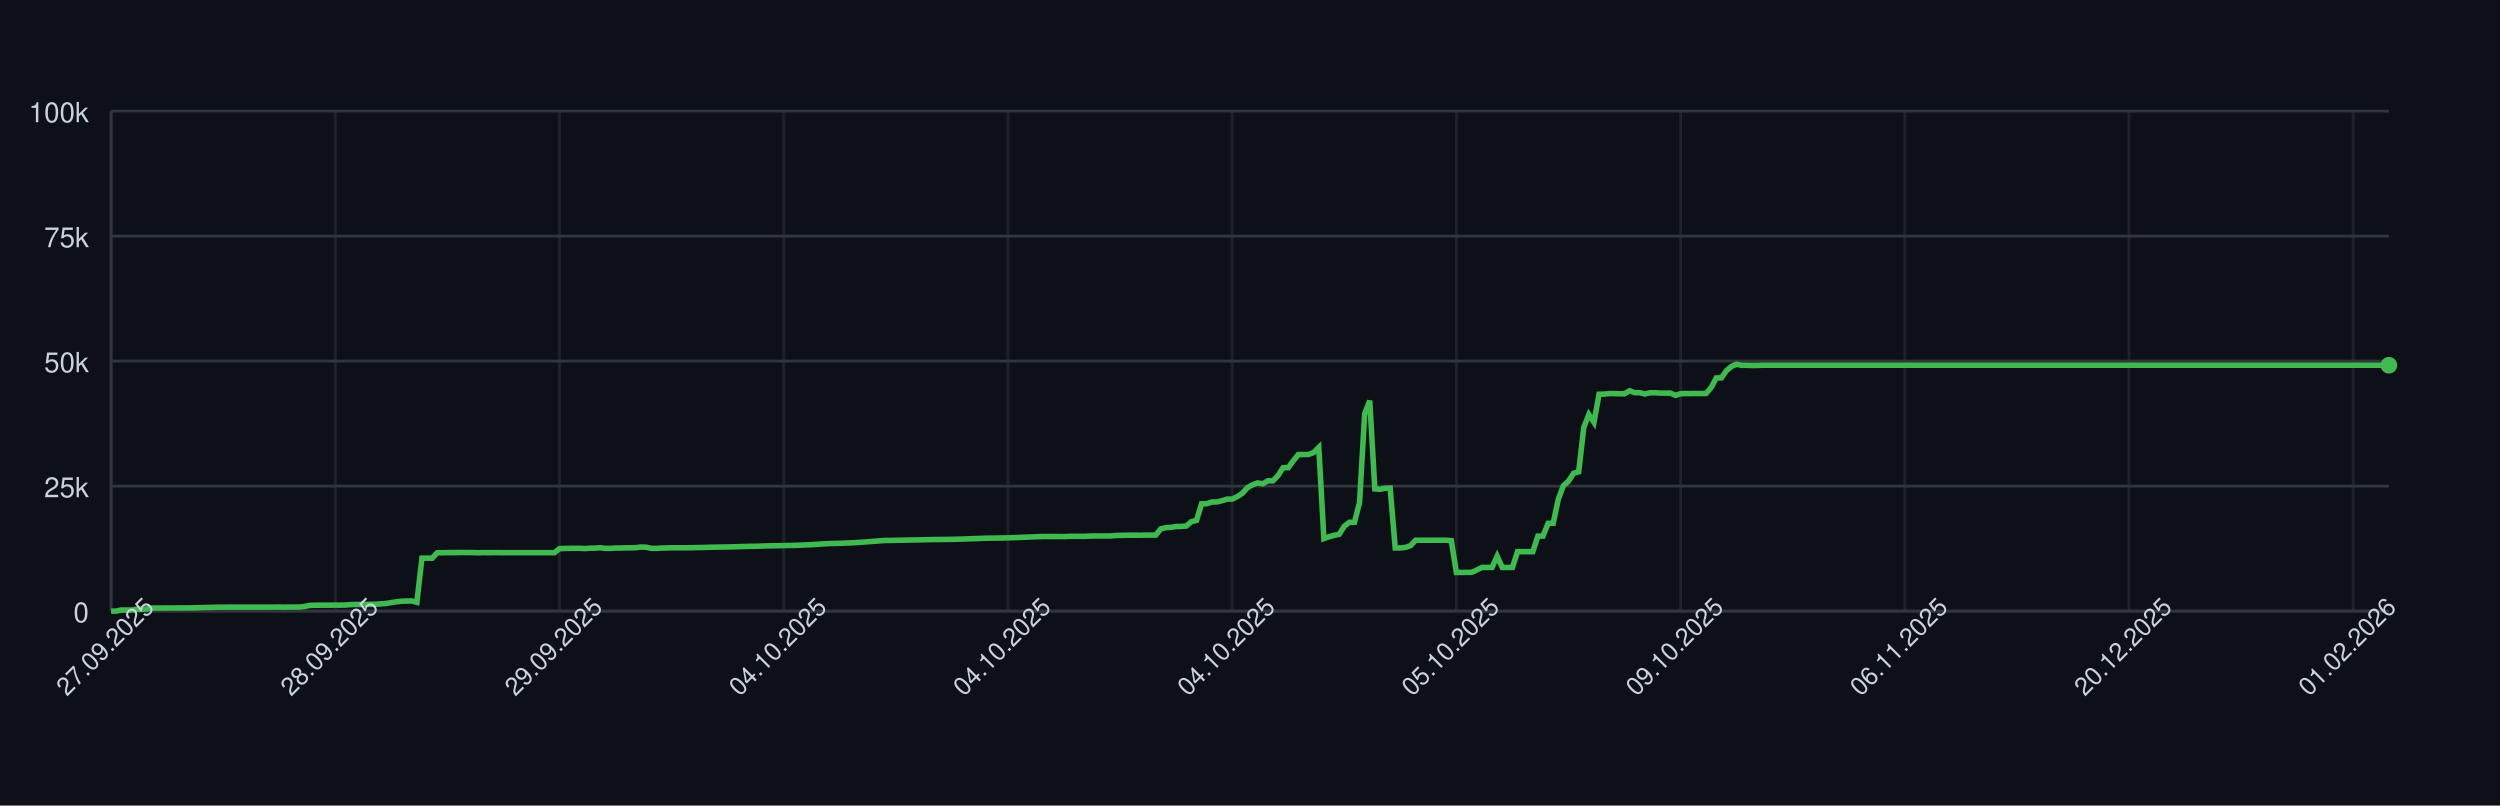
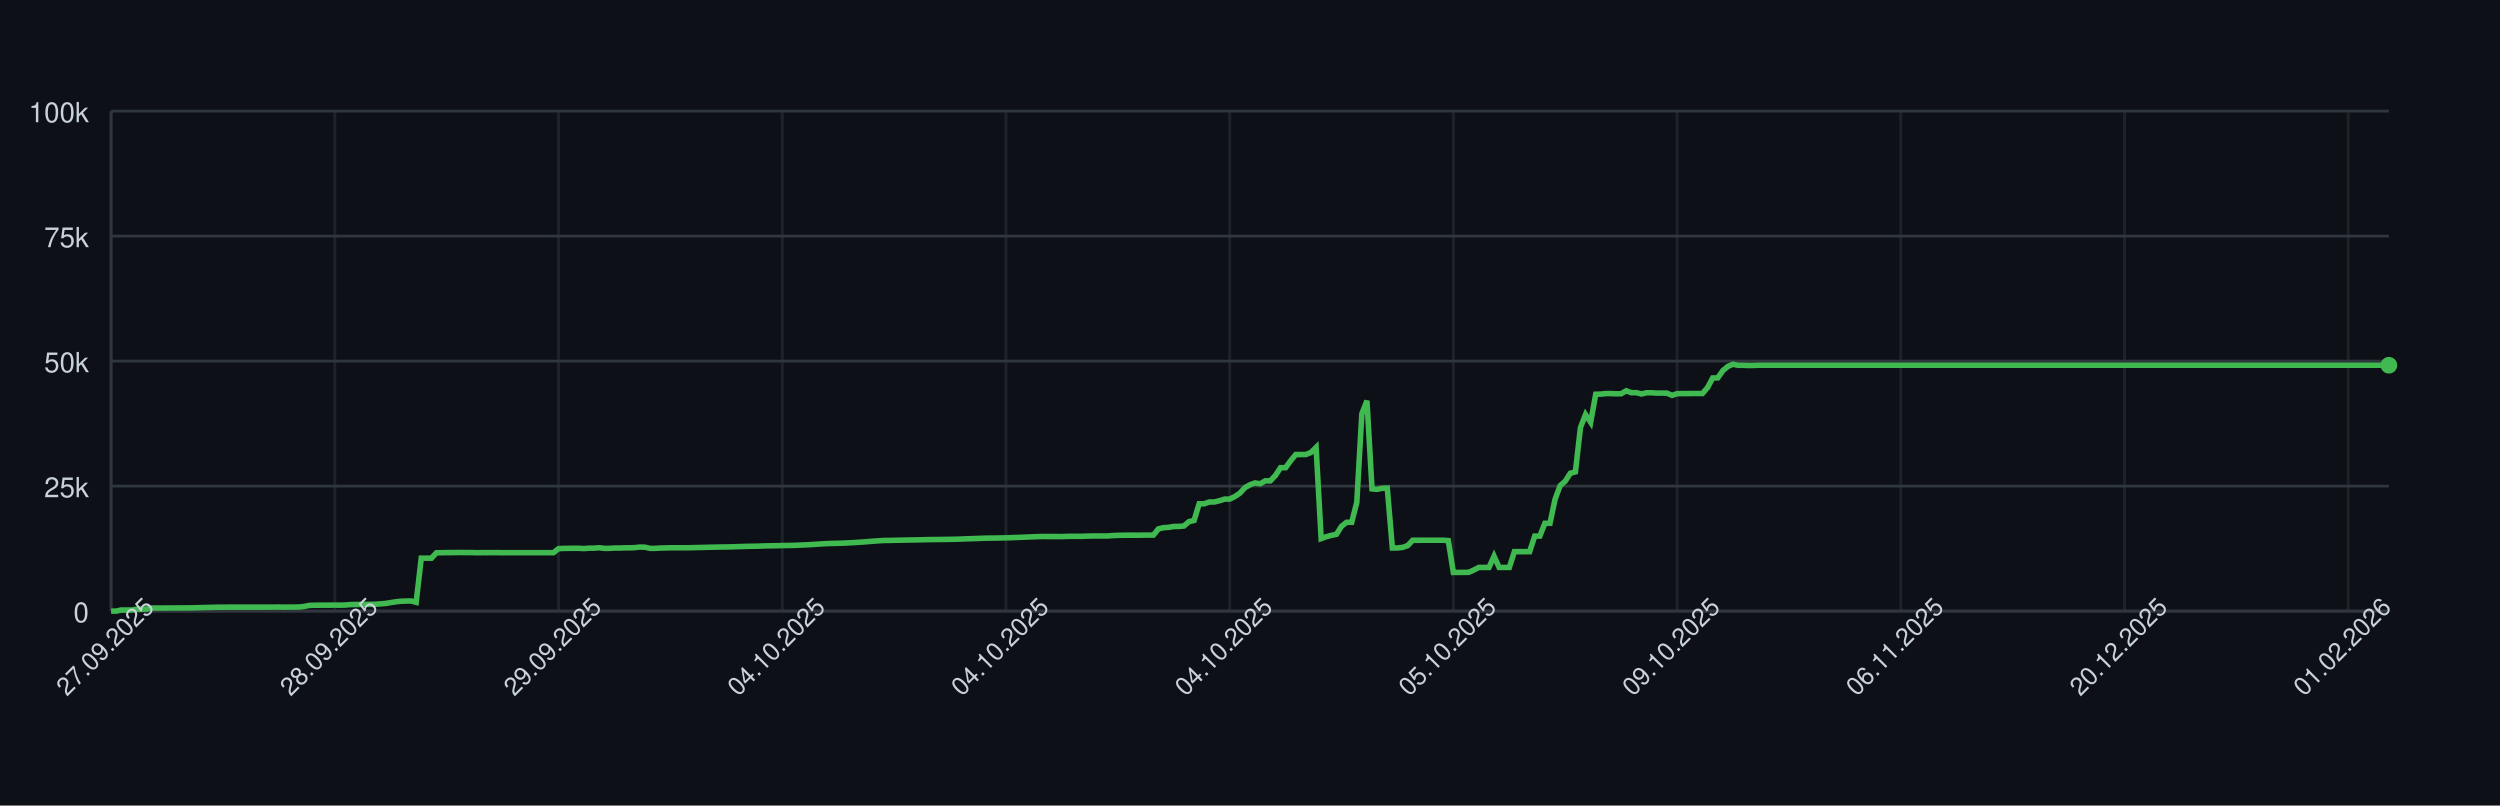
<svg xmlns="http://www.w3.org/2000/svg" width="900" height="290" style="font-family: -apple-system, BlinkMacSystemFont, 'Segoe UI', Helvetica, Arial, sans-serif;">
  <rect width="100%" height="100%" fill="#0d1117" />
  <g>
    <line x1="40" y1="220.00" x2="860" y2="220.00" stroke="#30363d" />
    <text x="32" y="224.00" font-size="10" fill="#c9d1d9" text-anchor="end">0</text>
    <line x1="40" y1="175.00" x2="860" y2="175.00" stroke="#30363d" />
    <text x="32" y="179.00" font-size="10" fill="#c9d1d9" text-anchor="end">25k</text>
    <line x1="40" y1="130.00" x2="860" y2="130.00" stroke="#30363d" />
    <text x="32" y="134.00" font-size="10" fill="#c9d1d9" text-anchor="end">50k</text>
    <line x1="40" y1="85.00" x2="860" y2="85.00" stroke="#30363d" />
    <text x="32" y="89.00" font-size="10" fill="#c9d1d9" text-anchor="end">75k</text>
    <line x1="40" y1="40.00" x2="860" y2="40.00" stroke="#30363d" />
    <text x="32" y="44.00" font-size="10" fill="#c9d1d9" text-anchor="end">100k</text>
    <line x1="40.00" y1="40" x2="40.00" y2="220" stroke="#30363d" opacity="0.5" />
-     <line x1="120.72" y1="40" x2="120.72" y2="220" stroke="#30363d" opacity="0.5" />
-     <line x1="201.43" y1="40" x2="201.43" y2="220" stroke="#30363d" opacity="0.5" />
-     <line x1="282.15" y1="40" x2="282.15" y2="220" stroke="#30363d" opacity="0.5" />
-     <line x1="362.86" y1="40" x2="362.86" y2="220" stroke="#30363d" opacity="0.5" />
-     <line x1="443.58" y1="40" x2="443.58" y2="220" stroke="#30363d" opacity="0.5" />
-     <line x1="524.30" y1="40" x2="524.30" y2="220" stroke="#30363d" opacity="0.5" />
-     <line x1="605.01" y1="40" x2="605.01" y2="220" stroke="#30363d" opacity="0.5" />
-     <line x1="685.73" y1="40" x2="685.73" y2="220" stroke="#30363d" opacity="0.5" />
-     <line x1="766.44" y1="40" x2="766.44" y2="220" stroke="#30363d" opacity="0.5" />
-     <line x1="847.16" y1="40" x2="847.16" y2="220" stroke="#30363d" opacity="0.5" />
+     <line x1="120.54" y1="40" x2="120.54" y2="220" stroke="#30363d" opacity="0.5" />
+     <line x1="201.07" y1="40" x2="201.07" y2="220" stroke="#30363d" opacity="0.5" />
+     <line x1="281.61" y1="40" x2="281.61" y2="220" stroke="#30363d" opacity="0.5" />
+     <line x1="362.14" y1="40" x2="362.14" y2="220" stroke="#30363d" opacity="0.5" />
+     <line x1="442.68" y1="40" x2="442.68" y2="220" stroke="#30363d" opacity="0.5" />
+     <line x1="523.21" y1="40" x2="523.21" y2="220" stroke="#30363d" opacity="0.5" />
+     <line x1="603.75" y1="40" x2="603.75" y2="220" stroke="#30363d" opacity="0.5" />
+     <line x1="684.29" y1="40" x2="684.29" y2="220" stroke="#30363d" opacity="0.5" />
+     <line x1="764.82" y1="40" x2="764.82" y2="220" stroke="#30363d" opacity="0.5" />
+     <line x1="845.36" y1="40" x2="845.36" y2="220" stroke="#30363d" opacity="0.5" />
    <line x1="40" y1="220" x2="860" y2="220" stroke="#30363d" />
    <line x1="40" y1="40" x2="40" y2="220" stroke="#30363d" />
-     <path d="M 40.00 220.00 L 41.83 220.00 L 43.67 219.60 L 45.50 219.62 L 47.34 219.63 L 49.17 219.32 L 51.01 219.31 L 52.84 219.26 L 54.68 218.89 L 56.51 218.89 L 58.34 218.89 L 60.18 218.87 L 62.01 218.87 L 63.85 218.86 L 65.68 218.85 L 67.52 218.85 L 69.35 218.82 L 71.19 218.78 L 73.02 218.72 L 74.85 218.68 L 76.69 218.64 L 78.52 218.59 L 80.36 218.59 L 82.19 218.57 L 84.03 218.57 L 85.86 218.57 L 87.70 218.57 L 89.53 218.57 L 91.36 218.57 L 93.20 218.57 L 95.03 218.57 L 96.87 218.57 L 98.70 218.55 L 100.54 218.54 L 102.37 218.58 L 104.21 218.55 L 106.04 218.55 L 107.87 218.53 L 109.71 218.31 L 111.54 217.94 L 113.38 217.88 L 115.21 217.87 L 117.05 217.86 L 118.88 217.85 L 120.72 217.84 L 122.55 217.85 L 124.38 217.82 L 126.22 217.66 L 128.05 217.61 L 129.89 217.60 L 131.72 217.57 L 133.56 217.56 L 135.39 217.52 L 137.23 217.38 L 139.06 217.24 L 140.89 216.93 L 142.73 216.65 L 144.56 216.44 L 146.40 216.39 L 148.23 216.34 L 150.07 216.83 L 151.90 200.94 L 153.74 200.94 L 155.57 200.95 L 157.40 198.99 L 159.24 198.98 L 161.07 198.94 L 162.91 198.94 L 164.74 198.91 L 166.58 198.90 L 168.41 198.93 L 170.25 198.93 L 172.08 198.99 L 173.91 198.95 L 175.75 198.96 L 177.58 198.95 L 179.42 198.95 L 181.25 198.97 L 183.09 198.97 L 184.92 198.97 L 186.76 198.97 L 188.59 198.97 L 190.43 198.97 L 192.26 198.97 L 194.09 198.97 L 195.93 198.97 L 197.76 198.97 L 199.60 198.97 L 201.43 197.51 L 203.27 197.43 L 205.10 197.40 L 206.94 197.38 L 208.77 197.38 L 210.60 197.49 L 212.44 197.34 L 214.27 197.33 L 216.11 197.18 L 217.94 197.41 L 219.78 197.41 L 221.61 197.29 L 223.45 197.29 L 225.28 197.22 L 227.11 197.21 L 228.95 197.15 L 230.78 196.94 L 232.62 197.00 L 234.45 197.41 L 236.29 197.41 L 238.12 197.30 L 239.96 197.26 L 241.79 197.19 L 243.62 197.19 L 245.46 197.19 L 247.29 197.19 L 249.13 197.18 L 250.96 197.12 L 252.80 197.09 L 254.63 197.04 L 256.47 197.00 L 258.30 196.96 L 260.13 196.92 L 261.97 196.91 L 263.80 196.86 L 265.64 196.80 L 267.47 196.75 L 269.31 196.69 L 271.14 196.66 L 272.98 196.63 L 274.81 196.56 L 276.64 196.51 L 278.48 196.47 L 280.31 196.45 L 282.15 196.40 L 283.98 196.37 L 285.82 196.34 L 287.65 196.28 L 289.49 196.20 L 291.32 196.12 L 293.15 196.02 L 294.99 195.89 L 296.82 195.77 L 298.66 195.68 L 300.49 195.63 L 302.33 195.58 L 304.16 195.53 L 306.00 195.44 L 307.83 195.35 L 309.66 195.22 L 311.50 195.11 L 313.33 194.95 L 315.17 194.82 L 317.00 194.68 L 318.84 194.57 L 320.67 194.55 L 322.51 194.51 L 324.34 194.48 L 326.17 194.44 L 328.01 194.40 L 329.84 194.37 L 331.68 194.34 L 333.51 194.29 L 335.35 194.25 L 337.18 194.23 L 339.02 194.21 L 340.85 194.19 L 342.68 194.16 L 344.52 194.12 L 346.35 194.07 L 348.19 193.99 L 350.02 193.94 L 351.86 193.87 L 353.69 193.80 L 355.53 193.74 L 357.36 193.72 L 359.19 193.70 L 361.03 193.66 L 362.86 193.62 L 364.70 193.56 L 366.53 193.49 L 368.37 193.43 L 370.20 193.35 L 372.04 193.27 L 373.87 193.20 L 375.70 193.14 L 377.54 193.15 L 379.37 193.15 L 381.21 193.15 L 383.04 193.18 L 384.88 193.09 L 386.71 193.07 L 388.55 193.07 L 390.38 193.08 L 392.21 193.00 L 394.05 192.95 L 395.88 192.95 L 397.72 192.95 L 399.55 192.95 L 401.39 192.80 L 403.22 192.73 L 405.06 192.69 L 406.89 192.67 L 408.72 192.67 L 410.56 192.68 L 412.39 192.64 L 414.23 192.63 L 416.06 192.63 L 417.90 190.39 L 419.73 189.96 L 421.57 189.85 L 423.40 189.53 L 425.23 189.52 L 427.07 189.36 L 428.90 187.79 L 430.74 187.36 L 432.57 181.35 L 434.41 181.35 L 436.24 180.72 L 438.08 180.71 L 439.91 180.26 L 441.74 179.68 L 443.58 179.67 L 445.41 178.77 L 447.25 177.57 L 449.08 175.55 L 450.92 174.52 L 452.75 173.86 L 454.59 174.17 L 456.42 173.10 L 458.26 173.10 L 460.09 171.18 L 461.92 168.37 L 463.76 168.37 L 465.59 165.86 L 467.43 163.63 L 469.26 163.63 L 471.10 163.62 L 472.93 162.88 L 474.77 161.06 L 476.60 193.89 L 478.43 193.22 L 480.27 192.73 L 482.10 192.34 L 483.94 189.45 L 485.77 188.03 L 487.61 188.03 L 489.44 180.86 L 491.28 148.96 L 493.11 144.25 L 494.94 176.00 L 496.78 176.17 L 498.61 175.77 L 500.45 175.72 L 502.28 197.26 L 504.12 197.26 L 505.95 197.06 L 507.79 196.44 L 509.62 194.49 L 511.45 194.50 L 513.29 194.49 L 515.12 194.49 L 516.96 194.49 L 518.79 194.48 L 520.63 194.48 L 522.46 194.62 L 524.30 206.08 L 526.13 206.08 L 527.96 206.05 L 529.80 206.04 L 531.63 205.22 L 533.47 204.28 L 535.30 204.28 L 537.14 204.28 L 538.97 200.22 L 540.81 204.28 L 542.64 204.28 L 544.47 204.28 L 546.31 198.60 L 548.14 198.60 L 549.98 198.60 L 551.81 198.60 L 553.65 193.00 L 555.48 193.00 L 557.32 188.39 L 559.15 188.39 L 560.98 179.75 L 562.82 174.84 L 564.65 173.23 L 566.49 170.37 L 568.32 169.87 L 570.16 153.88 L 571.99 149.24 L 573.83 152.04 L 575.66 141.93 L 577.49 141.88 L 579.33 141.69 L 581.16 141.69 L 583.00 141.76 L 584.83 141.75 L 586.67 140.68 L 588.50 141.38 L 590.34 141.36 L 592.17 141.83 L 594.00 141.39 L 595.84 141.39 L 597.67 141.52 L 599.51 141.52 L 601.34 141.53 L 603.18 142.33 L 605.01 141.73 L 606.85 141.68 L 608.68 141.68 L 610.51 141.66 L 612.35 141.67 L 614.18 141.65 L 616.02 139.51 L 617.85 136.07 L 619.69 136.04 L 621.52 133.43 L 623.36 131.89 L 625.19 131.13 L 627.02 131.51 L 628.86 131.50 L 630.69 131.57 L 632.53 131.56 L 634.36 131.49 L 636.20 131.49 L 638.03 131.49 L 639.87 131.49 L 641.70 131.49 L 643.53 131.49 L 645.37 131.49 L 647.20 131.49 L 649.04 131.49 L 650.87 131.49 L 652.71 131.49 L 654.54 131.49 L 656.38 131.49 L 658.21 131.49 L 660.04 131.49 L 661.88 131.49 L 663.71 131.49 L 665.55 131.49 L 667.38 131.49 L 669.22 131.49 L 671.05 131.49 L 672.89 131.49 L 674.72 131.49 L 676.55 131.49 L 678.39 131.49 L 680.22 131.49 L 682.06 131.49 L 683.89 131.49 L 685.73 131.49 L 687.56 131.49 L 689.40 131.49 L 691.23 131.49 L 693.06 131.49 L 694.90 131.49 L 696.73 131.49 L 698.57 131.49 L 700.40 131.49 L 702.24 131.49 L 704.07 131.49 L 705.91 131.49 L 707.74 131.49 L 709.57 131.49 L 711.41 131.49 L 713.24 131.49 L 715.08 131.49 L 716.91 131.49 L 718.75 131.49 L 720.58 131.49 L 722.42 131.49 L 724.25 131.49 L 726.09 131.49 L 727.92 131.49 L 729.75 131.49 L 731.59 131.49 L 733.42 131.49 L 735.26 131.49 L 737.09 131.49 L 738.93 131.49 L 740.76 131.49 L 742.60 131.49 L 744.43 131.49 L 746.26 131.49 L 748.10 131.49 L 749.93 131.49 L 751.77 131.49 L 753.60 131.49 L 755.44 131.49 L 757.27 131.49 L 759.11 131.49 L 760.94 131.49 L 762.77 131.49 L 764.61 131.49 L 766.44 131.49 L 768.28 131.49 L 770.11 131.49 L 771.95 131.49 L 773.78 131.49 L 775.62 131.49 L 777.45 131.49 L 779.28 131.49 L 781.12 131.49 L 782.95 131.49 L 784.79 131.49 L 786.62 131.49 L 788.46 131.49 L 790.29 131.49 L 792.13 131.49 L 793.96 131.49 L 795.79 131.49 L 797.63 131.49 L 799.46 131.49 L 801.30 131.49 L 803.13 131.49 L 804.97 131.49 L 806.80 131.49 L 808.64 131.49 L 810.47 131.49 L 812.30 131.49 L 814.14 131.49 L 815.97 131.49 L 817.81 131.49 L 819.64 131.49 L 821.48 131.49 L 823.31 131.49 L 825.15 131.49 L 826.98 131.49 L 828.81 131.49 L 830.65 131.49 L 832.48 131.49 L 834.32 131.49 L 836.15 131.49 L 837.99 131.49 L 839.82 131.49 L 841.66 131.49 L 843.49 131.49 L 845.32 131.49 L 847.16 131.49 L 848.99 131.49 L 850.83 131.49 L 852.66 131.49 L 854.50 131.49 L 856.33 131.49 L 858.17 131.49 L 860.00 131.49" fill="none" stroke="#3fb950" stroke-width="2" />
+     <path d="M 40.00 220.00 L 41.83 220.00 L 43.66 219.60 L 45.49 219.62 L 47.32 219.63 L 49.15 219.32 L 50.98 219.31 L 52.81 219.26 L 54.64 218.89 L 56.47 218.89 L 58.30 218.89 L 60.13 218.87 L 61.96 218.87 L 63.79 218.86 L 65.62 218.85 L 67.46 218.85 L 69.29 218.82 L 71.12 218.78 L 72.95 218.72 L 74.78 218.68 L 76.61 218.64 L 78.44 218.59 L 80.27 218.59 L 82.10 218.57 L 83.93 218.57 L 85.76 218.57 L 87.59 218.57 L 89.42 218.57 L 91.25 218.57 L 93.08 218.57 L 94.91 218.57 L 96.74 218.57 L 98.57 218.55 L 100.40 218.54 L 102.23 218.58 L 104.06 218.55 L 105.89 218.55 L 107.72 218.53 L 109.55 218.31 L 111.38 217.94 L 113.21 217.88 L 115.04 217.87 L 116.88 217.86 L 118.71 217.85 L 120.54 217.84 L 122.37 217.85 L 124.20 217.82 L 126.03 217.66 L 127.86 217.61 L 129.69 217.60 L 131.52 217.57 L 133.35 217.56 L 135.18 217.52 L 137.01 217.38 L 138.84 217.24 L 140.67 216.93 L 142.50 216.65 L 144.33 216.44 L 146.16 216.39 L 147.99 216.34 L 149.82 216.83 L 151.65 200.94 L 153.48 200.94 L 155.31 200.95 L 157.14 198.99 L 158.97 198.98 L 160.80 198.94 L 162.63 198.94 L 164.46 198.91 L 166.29 198.90 L 168.12 198.93 L 169.96 198.93 L 171.79 198.99 L 173.62 198.95 L 175.45 198.96 L 177.28 198.95 L 179.11 198.95 L 180.94 198.97 L 182.77 198.97 L 184.60 198.97 L 186.43 198.97 L 188.26 198.97 L 190.09 198.97 L 191.92 198.97 L 193.75 198.97 L 195.58 198.97 L 197.41 198.97 L 199.24 198.97 L 201.07 197.51 L 202.90 197.43 L 204.73 197.40 L 206.56 197.38 L 208.39 197.38 L 210.22 197.49 L 212.05 197.34 L 213.88 197.33 L 215.71 197.18 L 217.54 197.41 L 219.38 197.41 L 221.21 197.29 L 223.04 197.29 L 224.87 197.22 L 226.70 197.21 L 228.53 197.15 L 230.36 196.94 L 232.19 197.00 L 234.02 197.41 L 235.85 197.41 L 237.68 197.30 L 239.51 197.26 L 241.34 197.19 L 243.17 197.19 L 245.00 197.19 L 246.83 197.19 L 248.66 197.18 L 250.49 197.12 L 252.32 197.09 L 254.15 197.04 L 255.98 197.00 L 257.81 196.96 L 259.64 196.92 L 261.47 196.91 L 263.30 196.86 L 265.13 196.80 L 266.96 196.75 L 268.79 196.69 L 270.62 196.66 L 272.46 196.63 L 274.29 196.56 L 276.12 196.51 L 277.95 196.47 L 279.78 196.45 L 281.61 196.40 L 283.44 196.37 L 285.27 196.34 L 287.10 196.28 L 288.93 196.20 L 290.76 196.12 L 292.59 196.02 L 294.42 195.89 L 296.25 195.77 L 298.08 195.68 L 299.91 195.63 L 301.74 195.58 L 303.57 195.53 L 305.40 195.44 L 307.23 195.35 L 309.06 195.22 L 310.89 195.11 L 312.72 194.95 L 314.55 194.82 L 316.38 194.68 L 318.21 194.57 L 320.04 194.55 L 321.88 194.51 L 323.71 194.48 L 325.54 194.44 L 327.37 194.40 L 329.20 194.37 L 331.03 194.34 L 332.86 194.29 L 334.69 194.25 L 336.52 194.23 L 338.35 194.21 L 340.18 194.19 L 342.01 194.16 L 343.84 194.12 L 345.67 194.07 L 347.50 193.99 L 349.33 193.94 L 351.16 193.87 L 352.99 193.80 L 354.82 193.74 L 356.65 193.72 L 358.48 193.70 L 360.31 193.66 L 362.14 193.62 L 363.97 193.56 L 365.80 193.49 L 367.63 193.43 L 369.46 193.35 L 371.29 193.27 L 373.12 193.20 L 374.96 193.14 L 376.79 193.15 L 378.62 193.15 L 380.45 193.15 L 382.28 193.18 L 384.11 193.09 L 385.94 193.07 L 387.77 193.07 L 389.60 193.08 L 391.43 193.00 L 393.26 192.95 L 395.09 192.95 L 396.92 192.95 L 398.75 192.95 L 400.58 192.80 L 402.41 192.73 L 404.24 192.69 L 406.07 192.67 L 407.90 192.67 L 409.73 192.68 L 411.56 192.64 L 413.39 192.63 L 415.22 192.63 L 417.05 190.39 L 418.88 189.96 L 420.71 189.85 L 422.54 189.53 L 424.38 189.52 L 426.21 189.36 L 428.04 187.79 L 429.87 187.36 L 431.70 181.35 L 433.53 181.35 L 435.36 180.72 L 437.19 180.71 L 439.02 180.26 L 440.85 179.68 L 442.68 179.67 L 444.51 178.77 L 446.34 177.57 L 448.17 175.55 L 450.00 174.52 L 451.83 173.86 L 453.66 174.17 L 455.49 173.10 L 457.32 173.10 L 459.15 171.18 L 460.98 168.37 L 462.81 168.37 L 464.64 165.86 L 466.47 163.63 L 468.30 163.63 L 470.13 163.62 L 471.96 162.88 L 473.79 161.06 L 475.62 193.89 L 477.46 193.22 L 479.29 192.73 L 481.12 192.34 L 482.95 189.45 L 484.78 188.03 L 486.61 188.03 L 488.44 180.86 L 490.27 148.96 L 492.10 144.25 L 493.93 176.00 L 495.76 176.17 L 497.59 175.77 L 499.42 175.72 L 501.25 197.26 L 503.08 197.26 L 504.91 197.06 L 506.74 196.44 L 508.57 194.49 L 510.40 194.50 L 512.23 194.49 L 514.06 194.49 L 515.89 194.49 L 517.72 194.48 L 519.55 194.48 L 521.38 194.62 L 523.21 206.08 L 525.04 206.08 L 526.88 206.05 L 528.71 206.04 L 530.54 205.22 L 532.37 204.28 L 534.20 204.28 L 536.03 204.28 L 537.86 200.22 L 539.69 204.28 L 541.52 204.28 L 543.35 204.28 L 545.18 198.60 L 547.01 198.60 L 548.84 198.60 L 550.67 198.60 L 552.50 193.00 L 554.33 193.00 L 556.16 188.39 L 557.99 188.39 L 559.82 179.75 L 561.65 174.84 L 563.48 173.23 L 565.31 170.37 L 567.14 169.87 L 568.97 153.88 L 570.80 149.24 L 572.63 152.04 L 574.46 141.93 L 576.29 141.88 L 578.12 141.69 L 579.96 141.69 L 581.79 141.76 L 583.62 141.75 L 585.45 140.68 L 587.28 141.38 L 589.11 141.36 L 590.94 141.83 L 592.77 141.39 L 594.60 141.39 L 596.43 141.52 L 598.26 141.52 L 600.09 141.53 L 601.92 142.33 L 603.75 141.73 L 605.58 141.68 L 607.41 141.68 L 609.24 141.66 L 611.07 141.67 L 612.90 141.65 L 614.73 139.51 L 616.56 136.07 L 618.39 136.04 L 620.22 133.43 L 622.05 131.89 L 623.88 131.13 L 625.71 131.51 L 627.54 131.50 L 629.38 131.57 L 631.21 131.56 L 633.04 131.49 L 634.87 131.49 L 636.70 131.49 L 638.53 131.49 L 640.36 131.49 L 642.19 131.49 L 644.02 131.49 L 645.85 131.49 L 647.68 131.49 L 649.51 131.49 L 651.34 131.49 L 653.17 131.49 L 655.00 131.49 L 656.83 131.49 L 658.66 131.49 L 660.49 131.49 L 662.32 131.49 L 664.15 131.49 L 665.98 131.49 L 667.81 131.49 L 669.64 131.49 L 671.47 131.49 L 673.30 131.49 L 675.13 131.49 L 676.96 131.49 L 678.79 131.49 L 680.62 131.49 L 682.46 131.49 L 684.29 131.49 L 686.12 131.49 L 687.95 131.49 L 689.78 131.49 L 691.61 131.49 L 693.44 131.49 L 695.27 131.49 L 697.10 131.49 L 698.93 131.49 L 700.76 131.49 L 702.59 131.49 L 704.42 131.49 L 706.25 131.49 L 708.08 131.49 L 709.91 131.49 L 711.74 131.49 L 713.57 131.49 L 715.40 131.49 L 717.23 131.49 L 719.06 131.49 L 720.89 131.49 L 722.72 131.49 L 724.55 131.49 L 726.38 131.49 L 728.21 131.49 L 730.04 131.49 L 731.88 131.49 L 733.71 131.49 L 735.54 131.49 L 737.37 131.49 L 739.20 131.49 L 741.03 131.49 L 742.86 131.49 L 744.69 131.49 L 746.52 131.49 L 748.35 131.49 L 750.18 131.49 L 752.01 131.49 L 753.84 131.49 L 755.67 131.49 L 757.50 131.49 L 759.33 131.49 L 761.16 131.49 L 762.99 131.49 L 764.82 131.49 L 766.65 131.49 L 768.48 131.49 L 770.31 131.49 L 772.14 131.49 L 773.97 131.49 L 775.80 131.49 L 777.63 131.49 L 779.46 131.49 L 781.29 131.49 L 783.12 131.49 L 784.96 131.49 L 786.79 131.49 L 788.62 131.49 L 790.45 131.49 L 792.28 131.49 L 794.11 131.49 L 795.94 131.49 L 797.77 131.49 L 799.60 131.49 L 801.43 131.49 L 803.26 131.49 L 805.09 131.49 L 806.92 131.49 L 808.75 131.49 L 810.58 131.49 L 812.41 131.49 L 814.24 131.49 L 816.07 131.49 L 817.90 131.49 L 819.73 131.49 L 821.56 131.49 L 823.39 131.49 L 825.22 131.49 L 827.05 131.49 L 828.88 131.49 L 830.71 131.49 L 832.54 131.49 L 834.38 131.49 L 836.21 131.49 L 838.04 131.49 L 839.87 131.49 L 841.70 131.49 L 843.53 131.49 L 845.36 131.49 L 847.19 131.49 L 849.02 131.49 L 850.85 131.49 L 852.68 131.49 L 854.51 131.49 L 856.34 131.49 L 858.17 131.49 L 860.00 131.49" fill="none" stroke="#3fb950" stroke-width="2" />
    <circle cx="860.00" cy="131.49" r="3" fill="#3fb950" />
    <text x="40.00" y="235.00" font-size="9" fill="#c9d1d9" text-anchor="middle" transform="rotate(-45 40.00 235.00)">27.09.2025</text>
-     <text x="120.72" y="235.00" font-size="9" fill="#c9d1d9" text-anchor="middle" transform="rotate(-45 120.72 235.00)">28.09.2025</text>
-     <text x="201.43" y="235.00" font-size="9" fill="#c9d1d9" text-anchor="middle" transform="rotate(-45 201.43 235.00)">29.09.2025</text>
-     <text x="282.15" y="235.00" font-size="9" fill="#c9d1d9" text-anchor="middle" transform="rotate(-45 282.15 235.00)">04.10.2025</text>
-     <text x="362.86" y="235.00" font-size="9" fill="#c9d1d9" text-anchor="middle" transform="rotate(-45 362.86 235.00)">04.10.2025</text>
-     <text x="443.58" y="235.00" font-size="9" fill="#c9d1d9" text-anchor="middle" transform="rotate(-45 443.58 235.00)">04.10.2025</text>
-     <text x="524.30" y="235.00" font-size="9" fill="#c9d1d9" text-anchor="middle" transform="rotate(-45 524.30 235.00)">05.10.2025</text>
-     <text x="605.01" y="235.00" font-size="9" fill="#c9d1d9" text-anchor="middle" transform="rotate(-45 605.01 235.00)">09.10.2025</text>
-     <text x="685.73" y="235.00" font-size="9" fill="#c9d1d9" text-anchor="middle" transform="rotate(-45 685.73 235.00)">06.11.2025</text>
-     <text x="766.44" y="235.00" font-size="9" fill="#c9d1d9" text-anchor="middle" transform="rotate(-45 766.44 235.00)">20.12.2025</text>
-     <text x="847.16" y="235.00" font-size="9" fill="#c9d1d9" text-anchor="middle" transform="rotate(-45 847.16 235.00)">01.02.2026</text>
+     <text x="120.54" y="235.00" font-size="9" fill="#c9d1d9" text-anchor="middle" transform="rotate(-45 120.54 235.00)">28.09.2025</text>
+     <text x="201.07" y="235.00" font-size="9" fill="#c9d1d9" text-anchor="middle" transform="rotate(-45 201.07 235.00)">29.09.2025</text>
+     <text x="281.61" y="235.00" font-size="9" fill="#c9d1d9" text-anchor="middle" transform="rotate(-45 281.61 235.00)">04.10.2025</text>
+     <text x="362.14" y="235.00" font-size="9" fill="#c9d1d9" text-anchor="middle" transform="rotate(-45 362.14 235.00)">04.10.2025</text>
+     <text x="442.68" y="235.00" font-size="9" fill="#c9d1d9" text-anchor="middle" transform="rotate(-45 442.68 235.00)">04.10.2025</text>
+     <text x="523.21" y="235.00" font-size="9" fill="#c9d1d9" text-anchor="middle" transform="rotate(-45 523.21 235.00)">05.10.2025</text>
+     <text x="603.75" y="235.00" font-size="9" fill="#c9d1d9" text-anchor="middle" transform="rotate(-45 603.75 235.00)">09.10.2025</text>
+     <text x="684.29" y="235.00" font-size="9" fill="#c9d1d9" text-anchor="middle" transform="rotate(-45 684.29 235.00)">06.11.2025</text>
+     <text x="764.82" y="235.00" font-size="9" fill="#c9d1d9" text-anchor="middle" transform="rotate(-45 764.82 235.00)">20.12.2025</text>
+     <text x="845.36" y="235.00" font-size="9" fill="#c9d1d9" text-anchor="middle" transform="rotate(-45 845.36 235.00)">01.02.2026</text>
  </g>
</svg>
